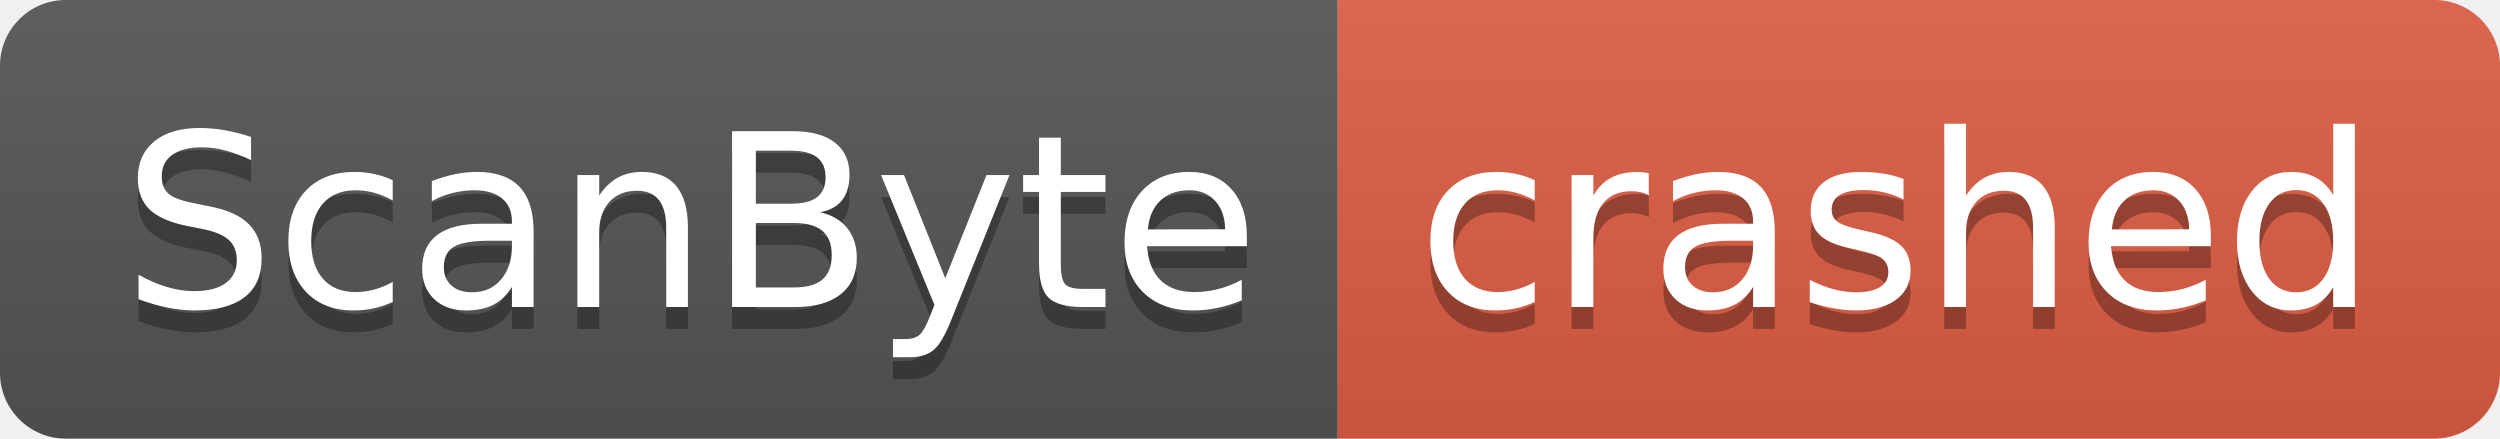
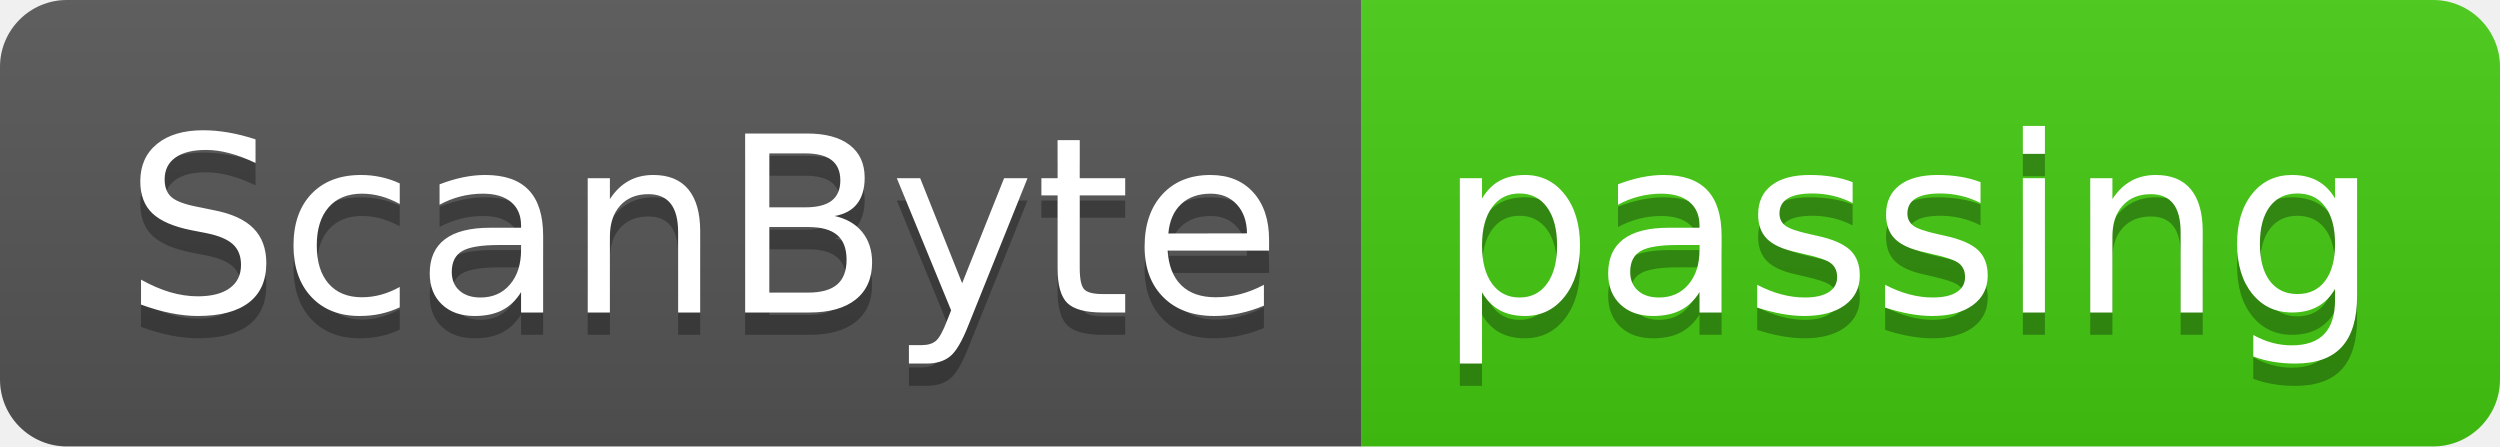
- <svg xmlns="http://www.w3.org/2000/svg" width="114" height="20" role="img" aria-label="ScanByte: crashed">
+ <svg xmlns="http://www.w3.org/2000/svg" width="112" height="20" role="img" aria-label="ScanByte: passing">
  <linearGradient id="s" x2="0" y2="100%">
    <stop offset="0" stop-color="#bbb" stop-opacity=".1" />
    <stop offset="1" stop-opacity=".1" />
  </linearGradient>
  <clipPath id="r">
-     <rect width="114" height="20" rx="3" fill="#fff" />
+     <rect width="112" height="20" rx="3" fill="#fff" />
  </clipPath>
  <g clip-path="url(#r)">
    <rect width="61" height="20" fill="#555" />
-     <rect x="61" width="53" height="20" fill="#e05d44" />
-     <rect width="114" height="20" fill="url(#s)" />
+     <rect x="61" width="51" height="20" fill="#4c1" />
+     <rect width="112" height="20" fill="url(#s)" />
  </g>
  <g fill="#fff" text-anchor="middle" font-family="Verdana,Geneva,DejaVu Sans,sans-serif" text-rendering="geometricPrecision" font-size="110">
    <text aria-hidden="true" x="315" y="150" fill="#010101" fill-opacity=".3" transform="scale(.1)" textLength="510">ScanByte</text>
    <text x="315" y="140" transform="scale(.1)" fill="#fff" textLength="510">ScanByte</text>
-     <text aria-hidden="true" x="865" y="150" fill="#010101" fill-opacity=".3" transform="scale(.1)" textLength="430">crashed</text>
-     <text x="865" y="140" transform="scale(.1)" fill="#fff" textLength="430">crashed</text>
+     <text aria-hidden="true" x="855" y="150" fill="#010101" fill-opacity=".3" transform="scale(.1)" textLength="410">passing</text>
+     <text x="855" y="140" transform="scale(.1)" fill="#fff" textLength="410">passing</text>
  </g>
</svg>
